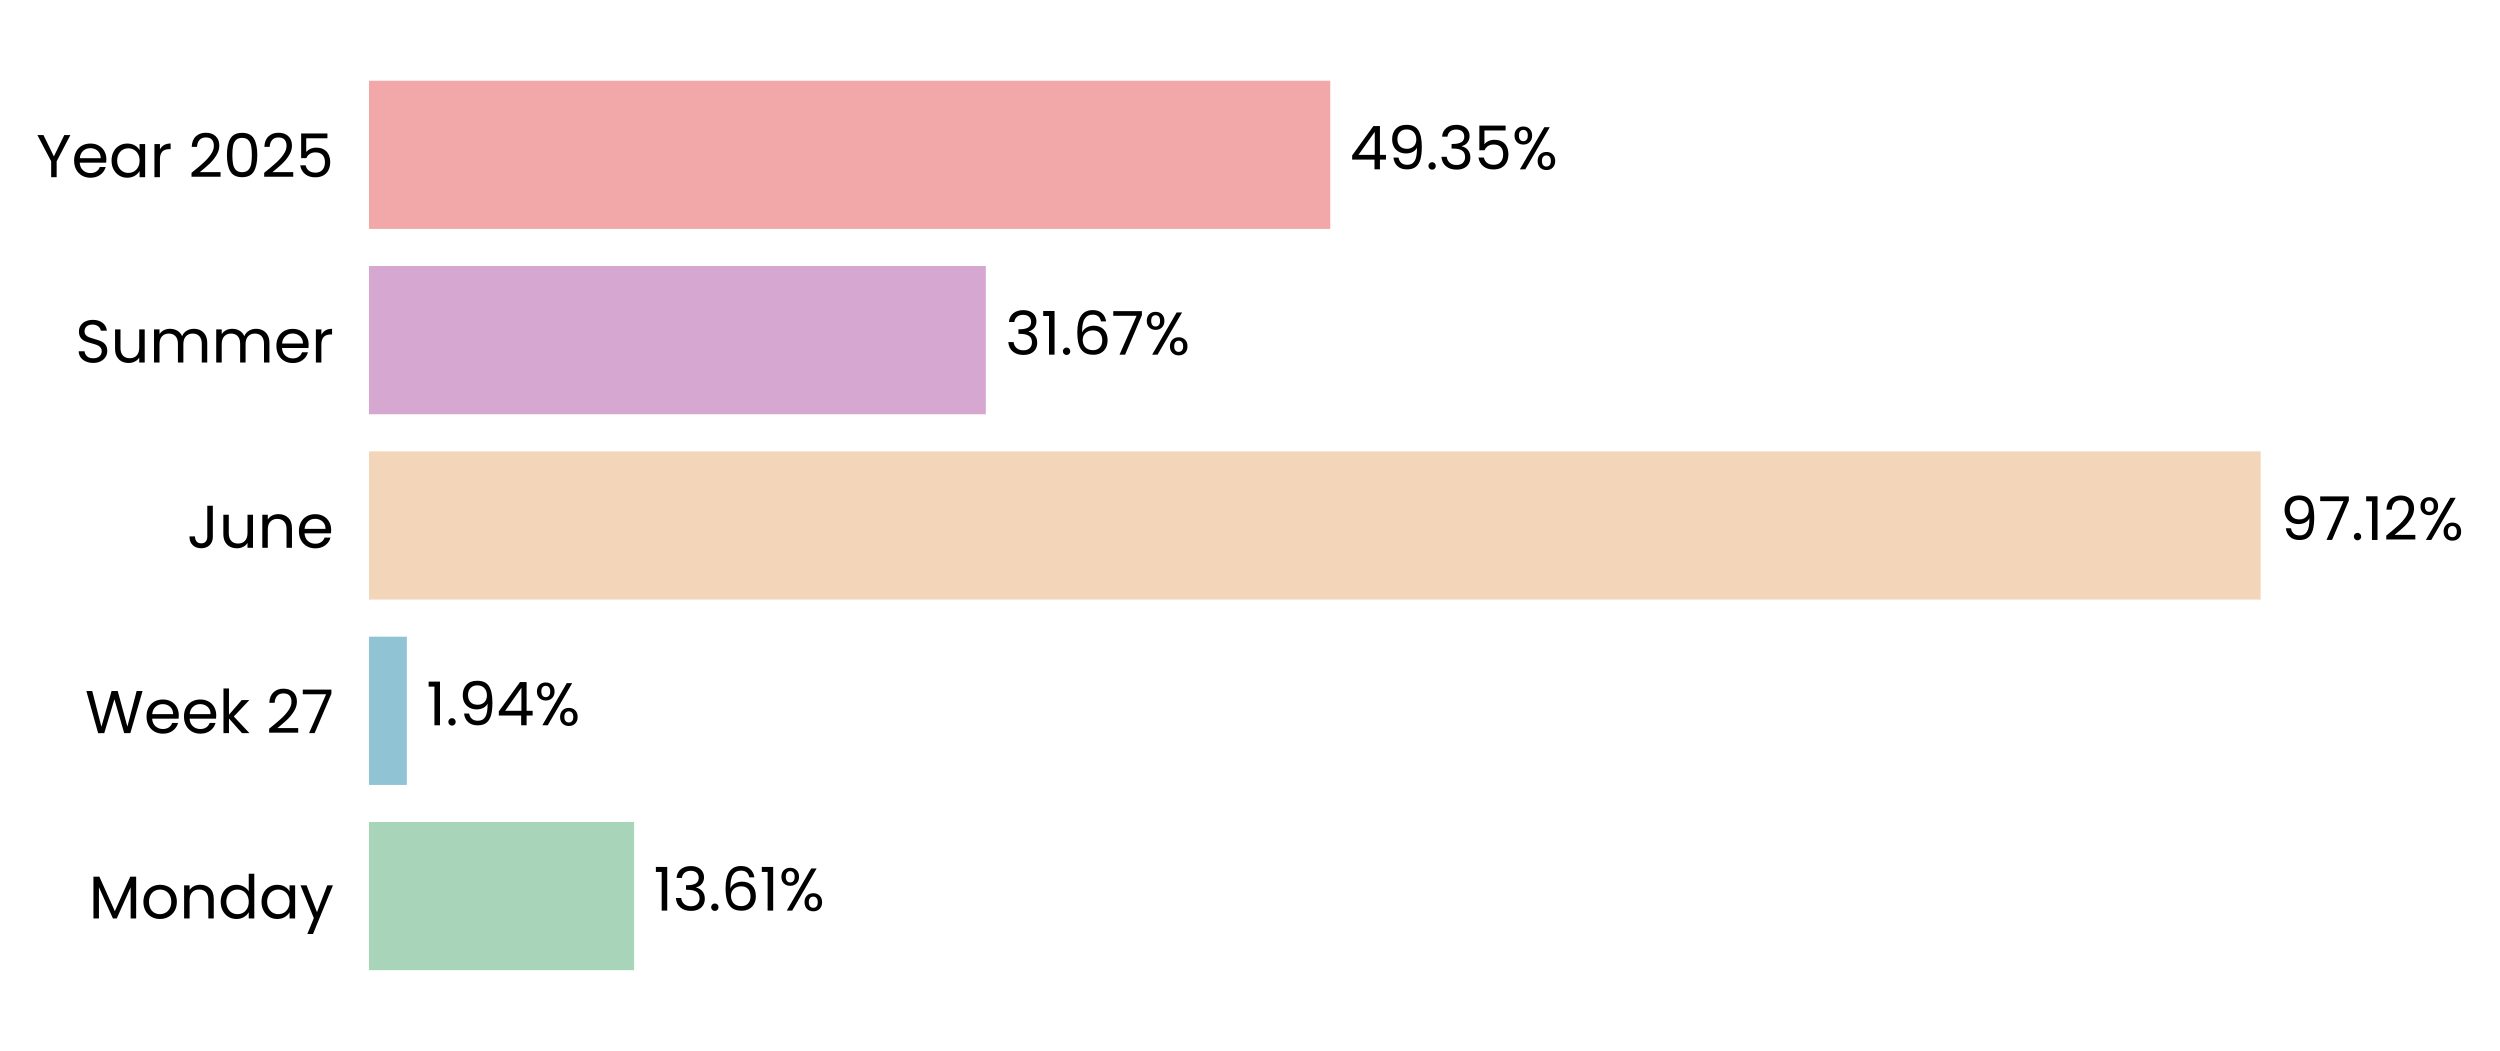
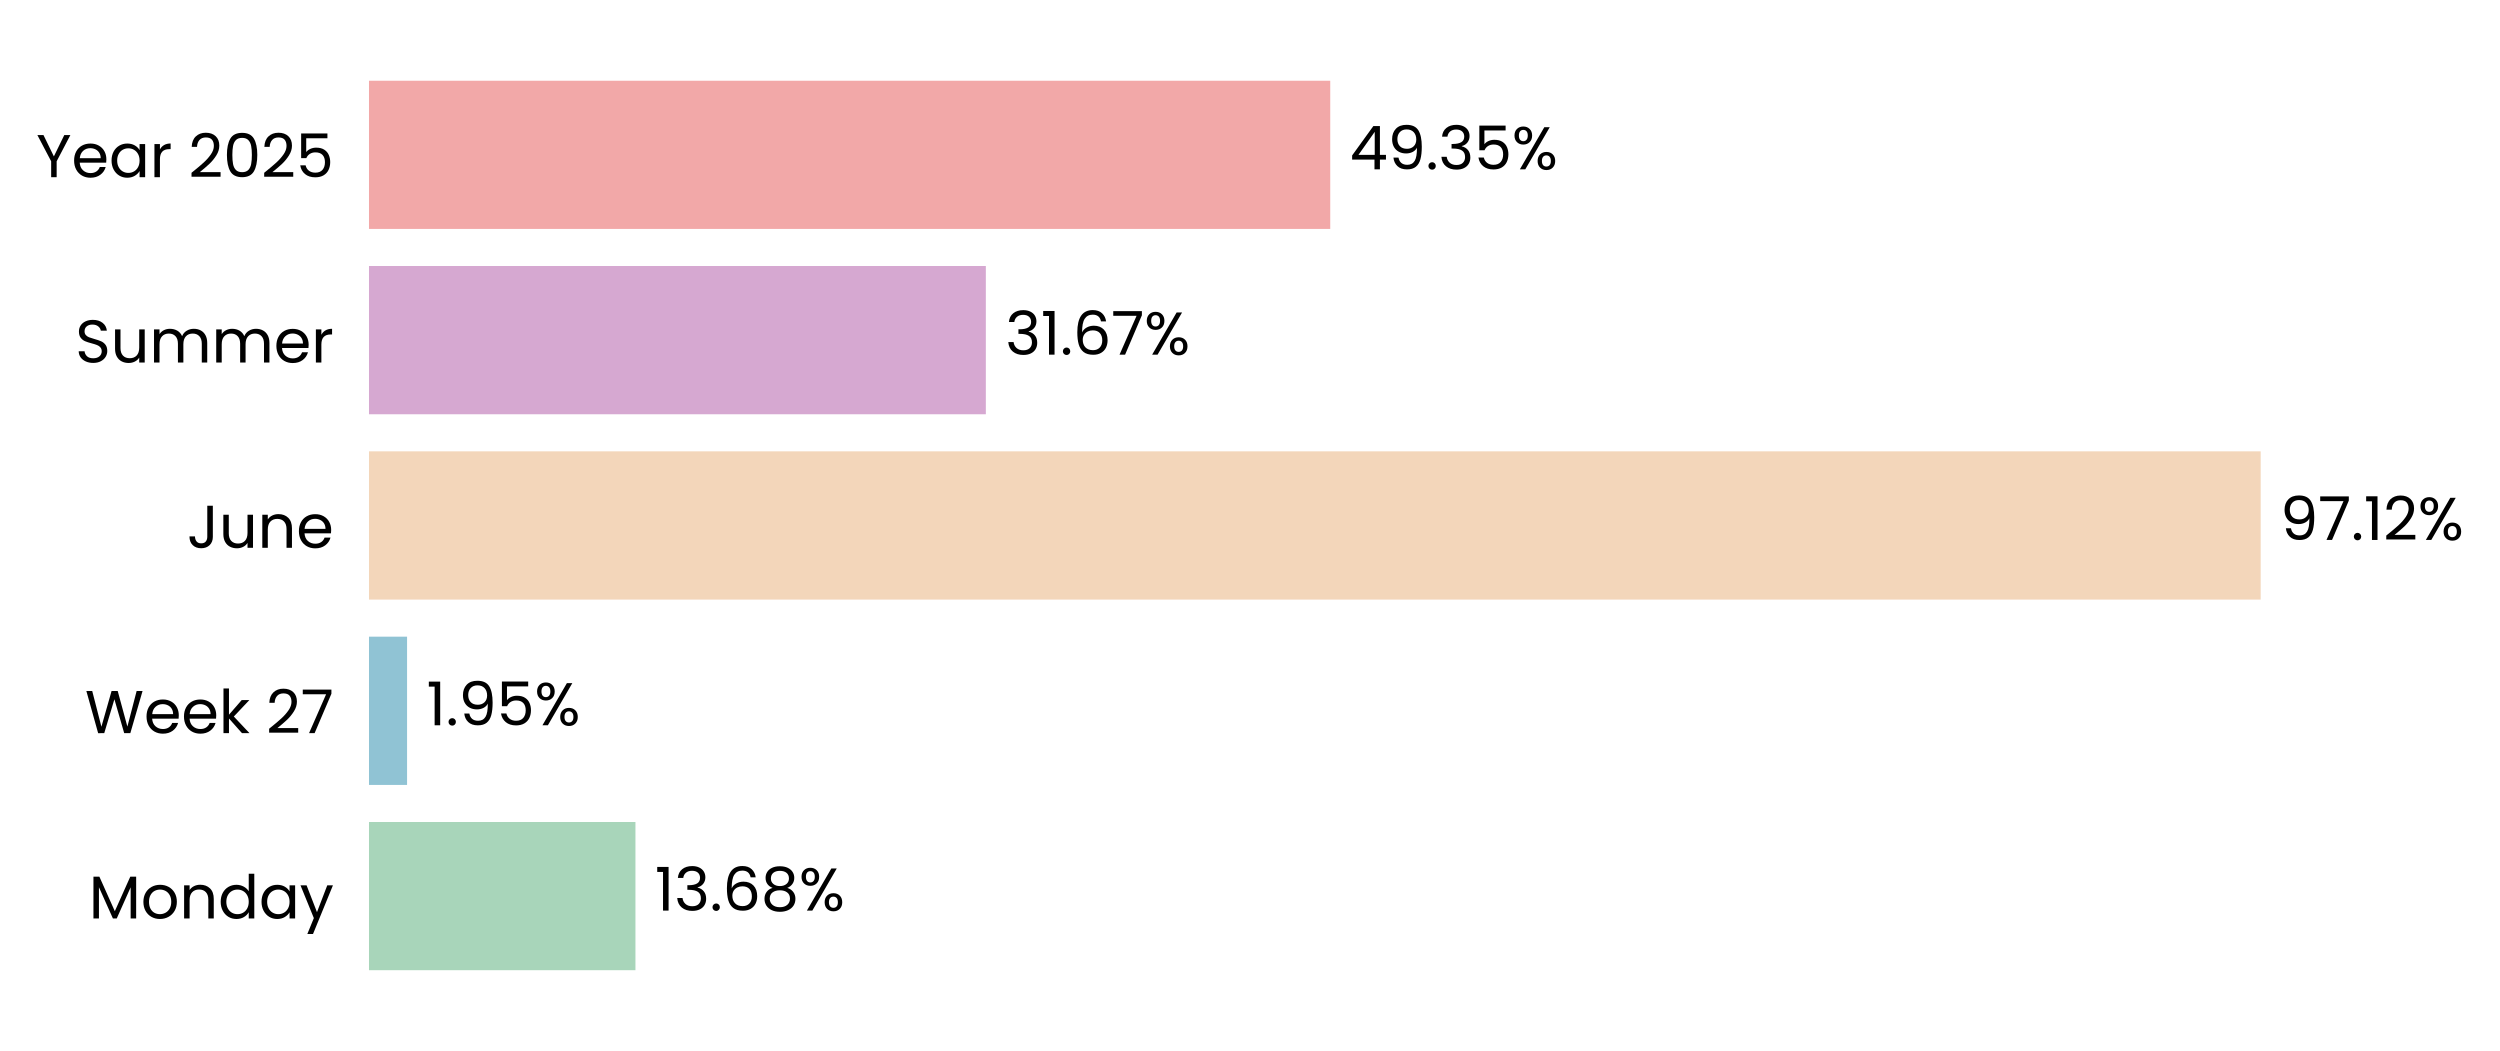
<svg xmlns="http://www.w3.org/2000/svg" xmlns:xlink="http://www.w3.org/1999/xlink" width="496.699pt" height="208.8pt" viewBox="0 0 496.699 208.8" version="1.1">
  <defs>
    <style type="text/css">*{stroke-linejoin: round; stroke-linecap: butt}</style>
  </defs>
  <g id="figure_1">
    <g id="patch_1">
      <path d="M 0 208.8  L 496.699 208.8  L 496.699 0  L 0 0  L 0 208.8  z " style="fill: none" />
    </g>
    <g id="axes_1">
      <g id="patch_2">
-         <path d="M 73.311 201.6  L 460.293 201.6  L 460.293 7.2  L 73.311 7.2  L 73.311 201.6  z " style="fill: none" />
+         <path d="M 73.311 201.6  L 460.284 201.6  L 460.284 7.2  L 73.311 7.2  L 73.311 201.6  z " style="fill: none" />
      </g>
      <g id="patch_3">
-         <path d="M 73.311 192.764  L 125.984 192.764  L 125.984 163.309  L 73.311 163.309  z " clip-path="url(#pfdd4fde8b5)" style="fill: #a8d5ba" />
+         <path d="M 73.311 192.764  L 126.251 192.764  L 126.251 163.309  L 73.311 163.309  z " clip-path="url(#p987e649cb1)" style="fill: #a8d5ba" />
      </g>
      <g id="patch_4">
-         <path d="M 73.311 155.945  L 80.836 155.945  L 80.836 126.491  L 73.311 126.491  z " clip-path="url(#pfdd4fde8b5)" style="fill: #90c3d4" />
+         <path d="M 73.311 155.945  L 80.874 155.945  L 80.874 126.491  L 73.311 126.491  z " clip-path="url(#p987e649cb1)" style="fill: #90c3d4" />
      </g>
      <g id="patch_5">
-         <path d="M 73.311 119.127  L 449.149 119.127  L 449.149 89.673  L 73.311 89.673  z " clip-path="url(#pfdd4fde8b5)" style="fill: #f3d6ba" />
+         <path d="M 73.311 119.127  L 449.15 119.127  L 449.15 89.673  L 73.311 89.673  z " clip-path="url(#p987e649cb1)" style="fill: #f3d6ba" />
      </g>
      <g id="patch_6">
-         <path d="M 73.311 82.309  L 195.867 82.309  L 195.867 52.855  L 73.311 52.855  z " clip-path="url(#pfdd4fde8b5)" style="fill: #d6a8d1" />
+         <path d="M 73.311 82.309  L 195.867 82.309  L 195.867 52.855  L 73.311 52.855  z " clip-path="url(#p987e649cb1)" style="fill: #d6a8d1" />
      </g>
      <g id="patch_7">
-         <path d="M 73.311 45.491  L 264.296 45.491  L 264.296 16.036  L 73.311 16.036  z " clip-path="url(#pfdd4fde8b5)" style="fill: #f2a8a8" />
+         <path d="M 73.311 45.491  L 264.292 45.491  L 264.292 16.036  L 73.311 16.036  z " clip-path="url(#p987e649cb1)" style="fill: #f2a8a8" />
      </g>
      <g id="matplotlib.axis_1">
        <g id="ytick_1">
          <g id="text_1">
            <g transform="translate(17.64187 182.4764) scale(0.12 -0.12)">
              <defs>
                <path id="Poppins-Regular-4d" d="M 5018 4429  L 5018 0  L 4435 0  L 4435 3302  L 2963 0  L 2554 0  L 1075 3309  L 1075 0  L 493 0  L 493 4429  L 1120 4429  L 2758 768  L 4397 4429  L 5018 4429  z " transform="scale(0.015625)" />
                <path id="Poppins-Regular-6f" d="M 2022 -58  Q 1530 -58 1130 166  Q 730 390 502 803  Q 275 1216 275 1760  Q 275 2298 508 2710  Q 742 3123 1145 3344  Q 1549 3565 2048 3565  Q 2547 3565 2950 3344  Q 3354 3123 3587 2713  Q 3821 2304 3821 1760  Q 3821 1216 3581 803  Q 3341 390 2931 166  Q 2522 -58 2022 -58  z M 2022 454  Q 2336 454 2611 601  Q 2886 749 3056 1043  Q 3226 1338 3226 1760  Q 3226 2182 3059 2476  Q 2893 2771 2624 2915  Q 2355 3059 2042 3059  Q 1722 3059 1456 2915  Q 1190 2771 1030 2476  Q 870 2182 870 1760  Q 870 1331 1027 1036  Q 1184 742 1446 598  Q 1709 454 2022 454  z " transform="scale(0.015625)" />
                <path id="Poppins-Regular-6e" d="M 2202 3571  Q 2842 3571 3238 3184  Q 3635 2797 3635 2067  L 3635 0  L 3059 0  L 3059 1984  Q 3059 2509 2796 2787  Q 2534 3066 2080 3066  Q 1619 3066 1347 2778  Q 1075 2490 1075 1939  L 1075 0  L 493 0  L 493 3507  L 1075 3507  L 1075 3008  Q 1248 3277 1545 3424  Q 1843 3571 2202 3571  z " transform="scale(0.015625)" />
                <path id="Poppins-Regular-64" d="M 275 1766  Q 275 2304 492 2710  Q 710 3117 1091 3341  Q 1472 3565 1946 3565  Q 2355 3565 2707 3376  Q 3059 3187 3245 2880  L 3245 4736  L 3834 4736  L 3834 0  L 3245 0  L 3245 659  Q 3072 346 2733 144  Q 2394 -58 1939 -58  Q 1472 -58 1091 172  Q 710 403 492 819  Q 275 1235 275 1766  z M 3245 1760  Q 3245 2157 3085 2451  Q 2925 2746 2653 2902  Q 2381 3059 2054 3059  Q 1728 3059 1459 2905  Q 1190 2752 1030 2457  Q 870 2163 870 1766  Q 870 1363 1030 1065  Q 1190 768 1459 611  Q 1728 454 2054 454  Q 2381 454 2653 611  Q 2925 768 3085 1065  Q 3245 1363 3245 1760  z " transform="scale(0.015625)" />
                <path id="Poppins-Regular-61" d="M 275 1766  Q 275 2304 492 2710  Q 710 3117 1091 3341  Q 1472 3565 1939 3565  Q 2400 3565 2739 3366  Q 3078 3168 3245 2867  L 3245 3507  L 3834 3507  L 3834 0  L 3245 0  L 3245 653  Q 3072 346 2729 144  Q 2387 -58 1933 -58  Q 1466 -58 1088 172  Q 710 403 492 819  Q 275 1235 275 1766  z M 3245 1760  Q 3245 2157 3085 2451  Q 2925 2746 2653 2902  Q 2381 3059 2054 3059  Q 1728 3059 1459 2905  Q 1190 2752 1030 2457  Q 870 2163 870 1766  Q 870 1363 1030 1065  Q 1190 768 1459 611  Q 1728 454 2054 454  Q 2381 454 2653 611  Q 2925 768 3085 1065  Q 3245 1363 3245 1760  z " transform="scale(0.015625)" />
                <path id="Poppins-Regular-79" d="M 3514 3507  L 1402 -1651  L 800 -1651  L 1491 38  L 77 3507  L 723 3507  L 1824 666  L 2912 3507  L 3514 3507  z " transform="scale(0.015625)" />
              </defs>
              <use xlink:href="#Poppins-Regular-4d" />
              <use xlink:href="#Poppins-Regular-6f" transform="translate(86.09999 0)" />
              <use xlink:href="#Poppins-Regular-6e" transform="translate(150.1 0)" />
              <use xlink:href="#Poppins-Regular-64" transform="translate(214.1 0)" />
              <use xlink:href="#Poppins-Regular-61" transform="translate(281.7 0)" />
              <use xlink:href="#Poppins-Regular-79" transform="translate(349.2999 0)" />
            </g>
          </g>
        </g>
        <g id="ytick_2">
          <g id="text_2">
            <g transform="translate(16.88437 145.6582) scale(0.12 -0.12)">
              <defs>
                <path id="Poppins-Regular-57" d="M 6099 4461  L 4806 0  L 4154 0  L 3117 3590  L 2042 0  L 1395 -6  L 147 4461  L 768 4461  L 1741 678  L 2816 4461  L 3469 4461  L 4493 691  L 5472 4461  L 6099 4461  z " transform="scale(0.015625)" />
                <path id="Poppins-Regular-65" d="M 3693 1888  Q 3693 1722 3674 1536  L 870 1536  Q 902 1018 1225 726  Q 1549 435 2010 435  Q 2387 435 2640 611  Q 2893 787 2995 1082  L 3622 1082  Q 3482 576 3059 259  Q 2637 -58 2010 -58  Q 1510 -58 1116 166  Q 723 390 499 803  Q 275 1216 275 1760  Q 275 2304 492 2713  Q 710 3123 1104 3344  Q 1498 3565 2010 3565  Q 2509 3565 2893 3347  Q 3277 3130 3485 2749  Q 3693 2368 3693 1888  z M 3091 2010  Q 3091 2342 2944 2582  Q 2797 2822 2544 2947  Q 2291 3072 1984 3072  Q 1542 3072 1232 2790  Q 922 2509 877 2010  L 3091 2010  z " transform="scale(0.015625)" />
                <path id="Poppins-Regular-6b" d="M 2451 0  L 1075 1549  L 1075 0  L 493 0  L 493 4736  L 1075 4736  L 1075 1952  L 2426 3507  L 3238 3507  L 1587 1760  L 3245 0  L 2451 0  z " transform="scale(0.015625)" />
                <path id="Poppins-Regular-20" transform="scale(0.015625)" />
                <path id="Poppins-Regular-32" d="M 326 467  Q 1139 1120 1600 1539  Q 2061 1958 2377 2416  Q 2694 2874 2694 3315  Q 2694 3731 2492 3971  Q 2291 4211 1843 4211  Q 1408 4211 1168 3939  Q 928 3667 909 3213  L 346 3213  Q 371 3930 780 4320  Q 1190 4710 1837 4710  Q 2496 4710 2883 4345  Q 3270 3981 3270 3341  Q 3270 2810 2953 2307  Q 2637 1805 2233 1424  Q 1830 1043 1203 538  L 3405 538  L 3405 51  L 326 51  L 326 467  z " transform="scale(0.015625)" />
                <path id="Poppins-Regular-37" d="M 3245 4173  L 1466 0  L 877 0  L 2682 4115  L 211 4115  L 211 4614  L 3245 4614  L 3245 4173  z " transform="scale(0.015625)" />
              </defs>
              <use xlink:href="#Poppins-Regular-57" />
              <use xlink:href="#Poppins-Regular-65" transform="translate(97.59999 0)" />
              <use xlink:href="#Poppins-Regular-65" transform="translate(159.6 0)" />
              <use xlink:href="#Poppins-Regular-6b" transform="translate(221.6 0)" />
              <use xlink:href="#Poppins-Regular-20" transform="translate(273.0999 0)" />
              <use xlink:href="#Poppins-Regular-32" transform="translate(299.7999 0)" />
              <use xlink:href="#Poppins-Regular-37" transform="translate(357.2999 0)" />
            </g>
          </g>
        </g>
        <g id="ytick_3">
          <g id="text_3">
            <g transform="translate(37.15125 108.84) scale(0.12 -0.12)">
              <defs>
                <path id="Poppins-Regular-4a" d="M 2739 4461  L 2739 1165  Q 2739 614 2400 284  Q 2061 -45 1504 -45  Q 941 -45 601 291  Q 262 627 262 1210  L 845 1210  Q 851 883 1014 678  Q 1178 474 1504 474  Q 1830 474 1990 669  Q 2150 864 2150 1165  L 2150 4461  L 2739 4461  z " transform="scale(0.015625)" />
                <path id="Poppins-Regular-75" d="M 3603 3507  L 3603 0  L 3021 0  L 3021 518  Q 2854 250 2556 99  Q 2259 -51 1901 -51  Q 1491 -51 1164 118  Q 838 288 649 627  Q 461 966 461 1453  L 461 3507  L 1037 3507  L 1037 1530  Q 1037 1011 1299 732  Q 1562 454 2016 454  Q 2483 454 2752 742  Q 3021 1030 3021 1581  L 3021 3507  L 3603 3507  z " transform="scale(0.015625)" />
              </defs>
              <use xlink:href="#Poppins-Regular-4a" />
              <use xlink:href="#Poppins-Regular-75" transform="translate(52.99999 0)" />
              <use xlink:href="#Poppins-Regular-6e" transform="translate(117 0)" />
              <use xlink:href="#Poppins-Regular-65" transform="translate(181 0)" />
            </g>
          </g>
        </g>
        <g id="ytick_4">
          <g id="text_4">
            <g transform="translate(14.95125 72.02182) scale(0.12 -0.12)">
              <defs>
                <path id="Poppins-Regular-53" d="M 1907 -45  Q 1466 -45 1117 112  Q 768 269 569 547  Q 371 826 365 1190  L 986 1190  Q 1018 877 1245 662  Q 1472 448 1907 448  Q 2323 448 2563 656  Q 2803 864 2803 1190  Q 2803 1446 2662 1606  Q 2522 1766 2310 1849  Q 2099 1933 1741 2029  Q 1299 2144 1033 2259  Q 768 2374 579 2620  Q 390 2867 390 3283  Q 390 3648 576 3929  Q 762 4211 1098 4364  Q 1434 4518 1869 4518  Q 2496 4518 2896 4204  Q 3296 3891 3347 3373  L 2707 3373  Q 2675 3629 2438 3824  Q 2202 4019 1811 4019  Q 1446 4019 1216 3830  Q 986 3642 986 3302  Q 986 3059 1123 2905  Q 1261 2752 1462 2672  Q 1664 2592 2029 2490  Q 2470 2368 2739 2249  Q 3008 2131 3200 1884  Q 3392 1638 3392 1216  Q 3392 890 3219 602  Q 3046 314 2707 134  Q 2368 -45 1907 -45  z " transform="scale(0.015625)" />
                <path id="Poppins-Regular-6d" d="M 4710 3571  Q 5120 3571 5440 3401  Q 5760 3232 5945 2893  Q 6131 2554 6131 2067  L 6131 0  L 5555 0  L 5555 1984  Q 5555 2509 5296 2787  Q 5037 3066 4595 3066  Q 4141 3066 3872 2774  Q 3603 2483 3603 1933  L 3603 0  L 3027 0  L 3027 1984  Q 3027 2509 2768 2787  Q 2509 3066 2067 3066  Q 1613 3066 1344 2774  Q 1075 2483 1075 1933  L 1075 0  L 493 0  L 493 3507  L 1075 3507  L 1075 3002  Q 1248 3277 1539 3424  Q 1830 3571 2182 3571  Q 2624 3571 2963 3372  Q 3302 3174 3469 2790  Q 3616 3162 3955 3366  Q 4294 3571 4710 3571  z " transform="scale(0.015625)" />
                <path id="Poppins-Regular-72" d="M 1075 2938  Q 1229 3238 1513 3404  Q 1798 3571 2208 3571  L 2208 2970  L 2054 2970  Q 1075 2970 1075 1907  L 1075 0  L 493 0  L 493 3507  L 1075 3507  L 1075 2938  z " transform="scale(0.015625)" />
              </defs>
              <use xlink:href="#Poppins-Regular-53" />
              <use xlink:href="#Poppins-Regular-75" transform="translate(58.7 0)" />
              <use xlink:href="#Poppins-Regular-6d" transform="translate(122.7 0)" />
              <use xlink:href="#Poppins-Regular-6d" transform="translate(225.7 0)" />
              <use xlink:href="#Poppins-Regular-65" transform="translate(328.7 0)" />
              <use xlink:href="#Poppins-Regular-72" transform="translate(390.6999 0)" />
            </g>
          </g>
        </g>
        <g id="ytick_5">
          <g id="text_5">
            <g transform="translate(7.2 35.20364) scale(0.12 -0.12)">
              <defs>
                <path id="Poppins-Regular-59" d="M 3616 4461  L 2163 1683  L 2163 0  L 1581 0  L 1581 1683  L 122 4461  L 768 4461  L 1869 2202  L 2970 4461  L 3616 4461  z " transform="scale(0.015625)" />
                <path id="Poppins-Regular-30" d="M 397 2362  Q 397 3462 755 4080  Q 1114 4698 2010 4698  Q 2899 4698 3257 4080  Q 3616 3462 3616 2362  Q 3616 1242 3257 621  Q 2899 0 2010 0  Q 1114 0 755 621  Q 397 1242 397 2362  z M 3040 2362  Q 3040 2918 2966 3305  Q 2893 3693 2665 3929  Q 2438 4166 2010 4166  Q 1574 4166 1347 3929  Q 1120 3693 1046 3305  Q 973 2918 973 2362  Q 973 1786 1046 1395  Q 1120 1005 1347 768  Q 1574 531 2010 531  Q 2438 531 2665 768  Q 2893 1005 2966 1395  Q 3040 1786 3040 2362  z " transform="scale(0.015625)" />
                <path id="Poppins-Regular-35" d="M 3347 4122  L 1101 4122  L 1101 2662  Q 1248 2867 1536 2998  Q 1824 3130 2157 3130  Q 2688 3130 3021 2909  Q 3354 2688 3498 2339  Q 3642 1990 3642 1600  Q 3642 1139 3469 774  Q 3296 410 2941 198  Q 2586 -13 2061 -13  Q 1389 -13 973 332  Q 557 678 467 1254  L 1037 1254  Q 1120 890 1389 685  Q 1658 480 2067 480  Q 2573 480 2829 784  Q 3085 1088 3085 1587  Q 3085 2086 2829 2358  Q 2573 2630 2074 2630  Q 1734 2630 1481 2467  Q 1229 2304 1114 2022  L 563 2022  L 563 4634  L 3347 4634  L 3347 4122  z " transform="scale(0.015625)" />
              </defs>
              <use xlink:href="#Poppins-Regular-59" />
              <use xlink:href="#Poppins-Regular-65" transform="translate(58.39999 0)" />
              <use xlink:href="#Poppins-Regular-61" transform="translate(120.4 0)" />
              <use xlink:href="#Poppins-Regular-72" transform="translate(188 0)" />
              <use xlink:href="#Poppins-Regular-20" transform="translate(225.3 0)" />
              <use xlink:href="#Poppins-Regular-32" transform="translate(252 0)" />
              <use xlink:href="#Poppins-Regular-30" transform="translate(309.4999 0)" />
              <use xlink:href="#Poppins-Regular-32" transform="translate(372.2999 0)" />
              <use xlink:href="#Poppins-Regular-35" transform="translate(429.7999 0)" />
            </g>
          </g>
        </g>
      </g>
      <g id="text_6">
-         <g transform="translate(129.8536 180.9164) scale(0.12 -0.12)">
+         <g transform="translate(130.121 180.9164) scale(0.12 -0.12)">
          <defs>
            <path id="Poppins-Regular-31" d="M 243 4096  L 243 4627  L 1446 4627  L 1446 0  L 858 0  L 858 4096  L 243 4096  z " transform="scale(0.015625)" />
            <path id="Poppins-Regular-33" d="M 384 3462  Q 429 4051 838 4384  Q 1248 4717 1901 4717  Q 2336 4717 2653 4560  Q 2970 4403 3133 4134  Q 3296 3866 3296 3526  Q 3296 3130 3069 2842  Q 2842 2554 2477 2470  L 2477 2438  Q 2893 2336 3136 2035  Q 3379 1734 3379 1248  Q 3379 883 3212 592  Q 3046 301 2713 134  Q 2381 -32 1914 -32  Q 1235 -32 800 323  Q 365 678 314 1331  L 877 1331  Q 922 947 1190 704  Q 1459 461 1907 461  Q 2355 461 2588 694  Q 2822 928 2822 1299  Q 2822 1779 2502 1990  Q 2182 2202 1536 2202  L 1389 2202  L 1389 2688  L 1542 2688  Q 2131 2694 2432 2883  Q 2733 3072 2733 3469  Q 2733 3808 2512 4013  Q 2291 4218 1882 4218  Q 1485 4218 1241 4013  Q 998 3808 954 3462  L 384 3462  z " transform="scale(0.015625)" />
            <path id="Poppins-Regular-2e" d="M 678 -38  Q 512 -38 397 77  Q 282 192 282 358  Q 282 525 397 640  Q 512 755 678 755  Q 838 755 950 640  Q 1062 525 1062 358  Q 1062 192 950 77  Q 838 -38 678 -38  z " transform="scale(0.015625)" />
            <path id="Poppins-Regular-36" d="M 2976 3526  Q 2835 4237 2099 4237  Q 1530 4237 1248 3798  Q 966 3360 973 2355  Q 1120 2688 1462 2877  Q 1805 3066 2227 3066  Q 2886 3066 3280 2656  Q 3674 2246 3674 1523  Q 3674 1088 3504 742  Q 3334 397 2992 192  Q 2650 -13 2163 -13  Q 1504 -13 1133 281  Q 762 576 614 1094  Q 467 1613 467 2374  Q 467 4723 2106 4723  Q 2733 4723 3091 4384  Q 3450 4045 3514 3526  L 2976 3526  z M 2106 2573  Q 1830 2573 1587 2461  Q 1344 2349 1193 2121  Q 1043 1894 1043 1568  Q 1043 1082 1324 778  Q 1606 474 2131 474  Q 2579 474 2844 752  Q 3110 1030 3110 1504  Q 3110 2003 2854 2288  Q 2598 2573 2106 2573  z " transform="scale(0.015625)" />
+             <path id="Poppins-Regular-38" d="M 1242 2406  Q 883 2547 691 2816  Q 499 3085 499 3469  Q 499 3814 672 4092  Q 845 4371 1187 4534  Q 1530 4698 2016 4698  Q 2502 4698 2844 4534  Q 3187 4371 3363 4092  Q 3539 3814 3539 3469  Q 3539 3098 3340 2819  Q 3142 2541 2797 2406  Q 3194 2285 3427 1981  Q 3661 1677 3661 1248  Q 3661 832 3456 521  Q 3251 211 2876 41  Q 2502 -128 2016 -128  Q 1530 -128 1162 41  Q 794 211 589 521  Q 384 832 384 1248  Q 384 1677 614 1984  Q 845 2291 1242 2406  z M 2976 3398  Q 2976 3789 2720 4000  Q 2464 4211 2016 4211  Q 1574 4211 1318 4000  Q 1062 3789 1062 3392  Q 1062 3034 1328 2816  Q 1594 2598 2016 2598  Q 2445 2598 2710 2819  Q 2976 3040 2976 3398  z M 2016 2150  Q 1542 2150 1241 1929  Q 941 1709 941 1267  Q 941 858 1232 608  Q 1523 358 2016 358  Q 2509 358 2797 608  Q 3085 858 3085 1267  Q 3085 1696 2790 1923  Q 2496 2150 2016 2150  z " transform="scale(0.015625)" />
            <path id="Poppins-Regular-25" d="M 269 3584  Q 269 4019 531 4278  Q 794 4538 1203 4538  Q 1613 4538 1875 4278  Q 2138 4019 2138 3584  Q 2138 3142 1875 2883  Q 1613 2624 1203 2624  Q 794 2624 531 2883  Q 269 3142 269 3584  z M 4006 4467  L 1414 0  L 838 0  L 3430 4467  L 4006 4467  z M 1203 4179  Q 986 4179 861 4028  Q 736 3878 736 3584  Q 736 3290 861 3136  Q 986 2982 1203 2982  Q 1421 2982 1549 3139  Q 1677 3296 1677 3584  Q 1677 3878 1549 4028  Q 1421 4179 1203 4179  z M 2720 883  Q 2720 1325 2982 1584  Q 3245 1843 3654 1843  Q 4064 1843 4323 1584  Q 4582 1325 4582 883  Q 4582 448 4323 185  Q 4064 -77 3654 -77  Q 3245 -77 2982 182  Q 2720 442 2720 883  z M 3648 1478  Q 3430 1478 3302 1328  Q 3174 1178 3174 883  Q 3174 595 3302 444  Q 3430 294 3648 294  Q 3866 294 3994 444  Q 4122 595 4122 883  Q 4122 1178 3994 1328  Q 3866 1478 3648 1478  z " transform="scale(0.015625)" />
          </defs>
          <use xlink:href="#Poppins-Regular-31" />
          <use xlink:href="#Poppins-Regular-33" transform="translate(31.99998 0)" />
          <use xlink:href="#Poppins-Regular-2e" transform="translate(90.89998 0)" />
          <use xlink:href="#Poppins-Regular-36" transform="translate(111.9 0)" />
-           <use xlink:href="#Poppins-Regular-31" transform="translate(175.3999 0)" />
-           <use xlink:href="#Poppins-Regular-25" transform="translate(207.3999 0)" />
+           <use xlink:href="#Poppins-Regular-38" transform="translate(175.3999 0)" />
+           <use xlink:href="#Poppins-Regular-25" transform="translate(238.4999 0)" />
        </g>
      </g>
      <g id="text_7">
-         <g transform="translate(84.70571 144.0982) scale(0.12 -0.12)">
+         <g transform="translate(84.74384 144.0982) scale(0.12 -0.12)">
          <defs>
            <path id="Poppins-Regular-39" d="M 1146 1242  Q 1210 877 1443 678  Q 1677 480 2074 480  Q 2605 480 2857 896  Q 3110 1312 3098 2298  Q 2963 2010 2649 1846  Q 2336 1683 1952 1683  Q 1523 1683 1187 1859  Q 851 2035 659 2374  Q 467 2714 467 3194  Q 467 3878 864 4297  Q 1261 4717 1990 4717  Q 2886 4717 3248 4134  Q 3610 3552 3610 2400  Q 3610 1594 3466 1069  Q 3322 544 2979 269  Q 2637 -6 2042 -6  Q 1389 -6 1024 346  Q 659 698 608 1242  L 1146 1242  z M 2048 2176  Q 2477 2176 2752 2441  Q 3027 2707 3027 3162  Q 3027 3642 2758 3936  Q 2490 4230 2003 4230  Q 1555 4230 1289 3948  Q 1024 3667 1024 3206  Q 1024 2739 1286 2457  Q 1549 2176 2048 2176  z " transform="scale(0.015625)" />
-             <path id="Poppins-Regular-34" d="M 256 1030  L 256 1472  L 2502 4582  L 3200 4582  L 3200 1536  L 3840 1536  L 3840 1030  L 3200 1030  L 3200 0  L 2624 0  L 2624 1030  L 256 1030  z M 2650 3974  L 928 1536  L 2650 1536  L 2650 3974  z " transform="scale(0.015625)" />
          </defs>
          <use xlink:href="#Poppins-Regular-31" />
          <use xlink:href="#Poppins-Regular-2e" transform="translate(31.99998 0)" />
          <use xlink:href="#Poppins-Regular-39" transform="translate(52.99997 0)" />
-           <use xlink:href="#Poppins-Regular-34" transform="translate(116 0)" />
-           <use xlink:href="#Poppins-Regular-25" transform="translate(178.8999 0)" />
+           <use xlink:href="#Poppins-Regular-35" transform="translate(116 0)" />
+           <use xlink:href="#Poppins-Regular-25" transform="translate(178.7999 0)" />
        </g>
      </g>
      <g id="text_8">
        <g transform="translate(453.0193 107.28) scale(0.12 -0.12)">
          <use xlink:href="#Poppins-Regular-39" />
          <use xlink:href="#Poppins-Regular-37" transform="translate(62.99999 0)" />
          <use xlink:href="#Poppins-Regular-2e" transform="translate(117.6 0)" />
          <use xlink:href="#Poppins-Regular-31" transform="translate(138.6 0)" />
          <use xlink:href="#Poppins-Regular-32" transform="translate(170.5999 0)" />
          <use xlink:href="#Poppins-Regular-25" transform="translate(228.0999 0)" />
        </g>
      </g>
      <g id="text_9">
        <g transform="translate(199.737 70.46182) scale(0.12 -0.12)">
          <use xlink:href="#Poppins-Regular-33" />
          <use xlink:href="#Poppins-Regular-31" transform="translate(58.89999 0)" />
          <use xlink:href="#Poppins-Regular-2e" transform="translate(90.89998 0)" />
          <use xlink:href="#Poppins-Regular-36" transform="translate(111.9 0)" />
          <use xlink:href="#Poppins-Regular-37" transform="translate(175.3999 0)" />
          <use xlink:href="#Poppins-Regular-25" transform="translate(229.9999 0)" />
        </g>
      </g>
      <g id="text_10">
-         <g transform="translate(268.1657 33.64364) scale(0.12 -0.12)">
+         <g transform="translate(268.1619 33.64364) scale(0.12 -0.12)">
+           <defs>
+             <path id="Poppins-Regular-34" d="M 256 1030  L 256 1472  L 2502 4582  L 3200 4582  L 3200 1536  L 3840 1536  L 3840 1030  L 3200 1030  L 3200 0  L 2624 0  L 2624 1030  L 256 1030  z M 2650 3974  L 928 1536  L 2650 1536  L 2650 3974  z " transform="scale(0.015625)" />
+           </defs>
          <use xlink:href="#Poppins-Regular-34" />
          <use xlink:href="#Poppins-Regular-39" transform="translate(62.89999 0)" />
          <use xlink:href="#Poppins-Regular-2e" transform="translate(125.9 0)" />
          <use xlink:href="#Poppins-Regular-33" transform="translate(146.9 0)" />
          <use xlink:href="#Poppins-Regular-35" transform="translate(205.8 0)" />
          <use xlink:href="#Poppins-Regular-25" transform="translate(268.5999 0)" />
        </g>
      </g>
    </g>
  </g>
  <defs>
-     <clipPath id="pfdd4fde8b5">
-       <rect x="73.311" y="7.2" width="386.982" height="194.4" />
+     <clipPath id="p987e649cb1">
+       <rect x="73.311" y="7.2" width="386.973" height="194.4" />
    </clipPath>
  </defs>
</svg>
